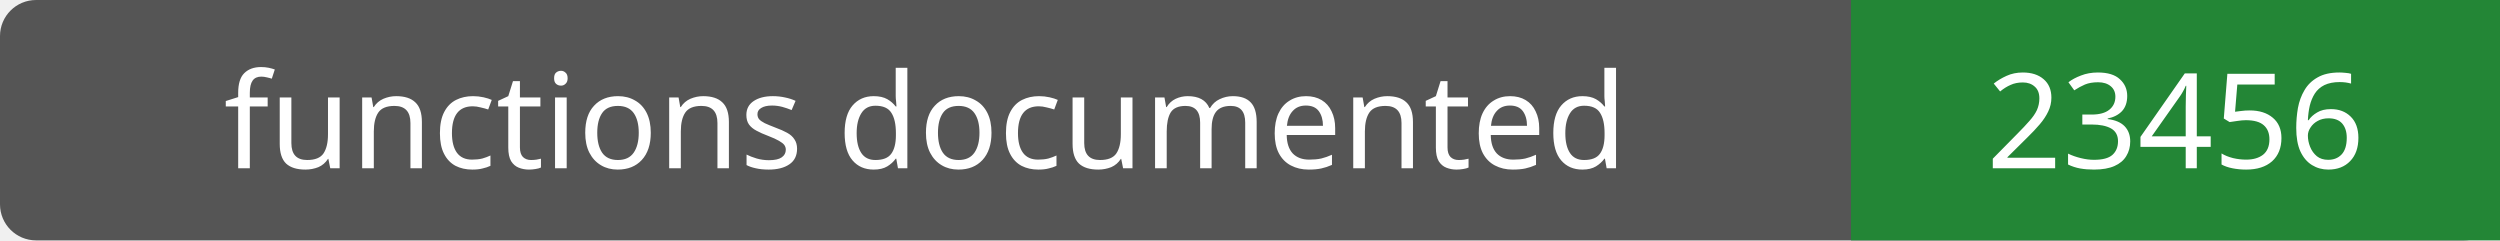
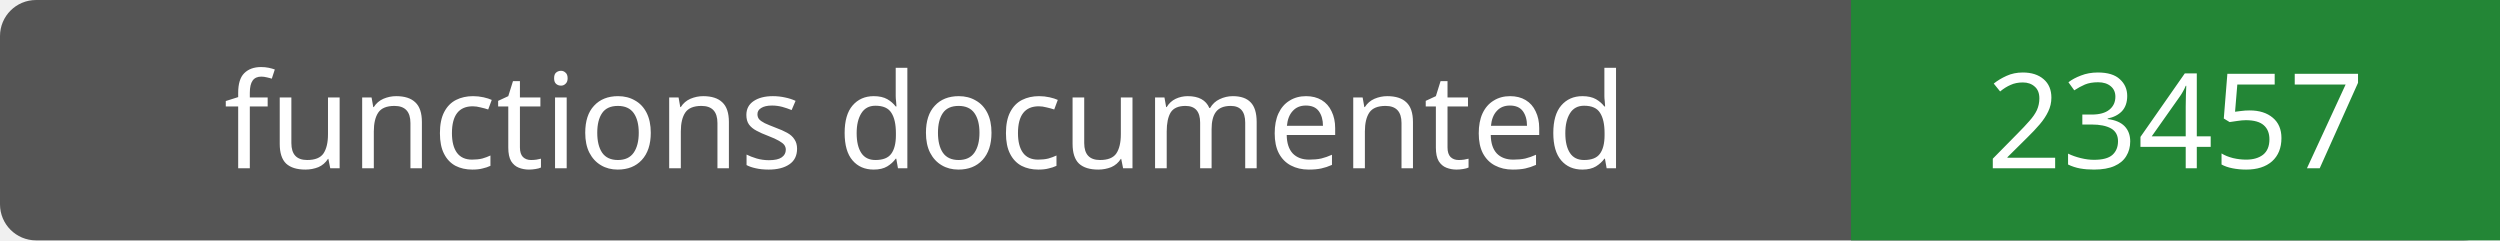
- <svg xmlns="http://www.w3.org/2000/svg" width="208" height="20" role="img" aria-label="functions documented: 23456">
+ <svg xmlns="http://www.w3.org/2000/svg" width="208" height="20" role="img" aria-label="functions documented: 23457">
  <rect width="208" height="20" rx="3" fill="#555" />
  <path fill="#238636" d="M154 0h54v20H154z" />
  <g fill="#fff" text-anchor="middle" font-family="Verdana,sans-serif" font-size="11">
    <text x="77.0" y="14">functions documented</text>
-     <text x="181.0" y="14">23456</text>
+     <text x="181.0" y="14">23457</text>
  </g>
</svg>
